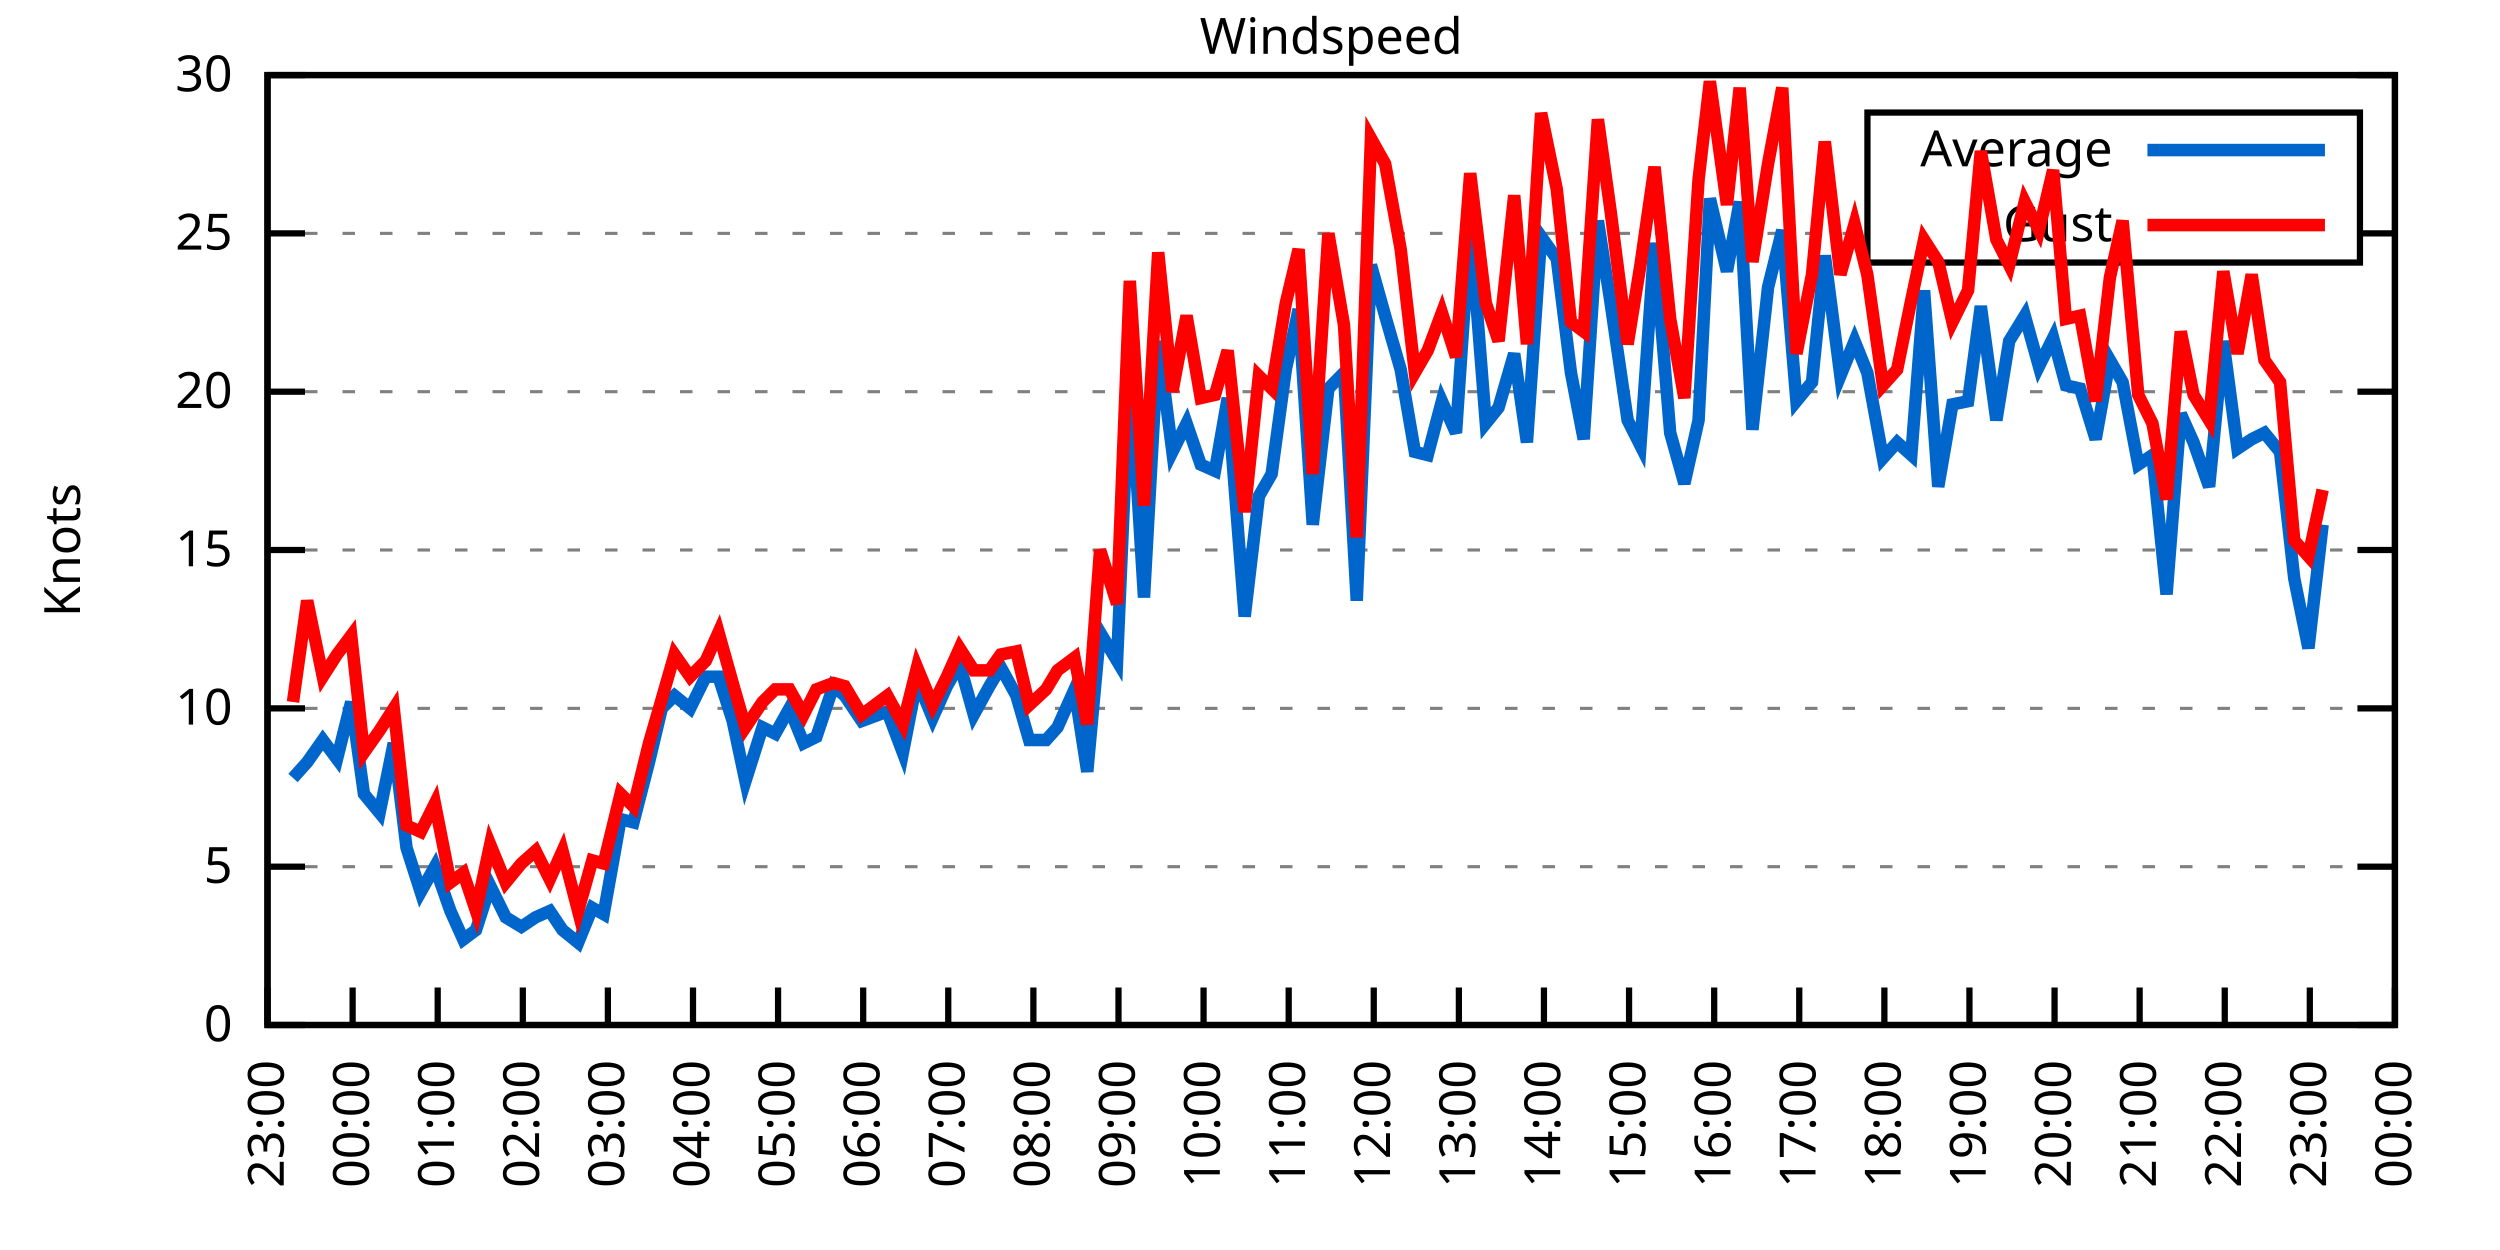
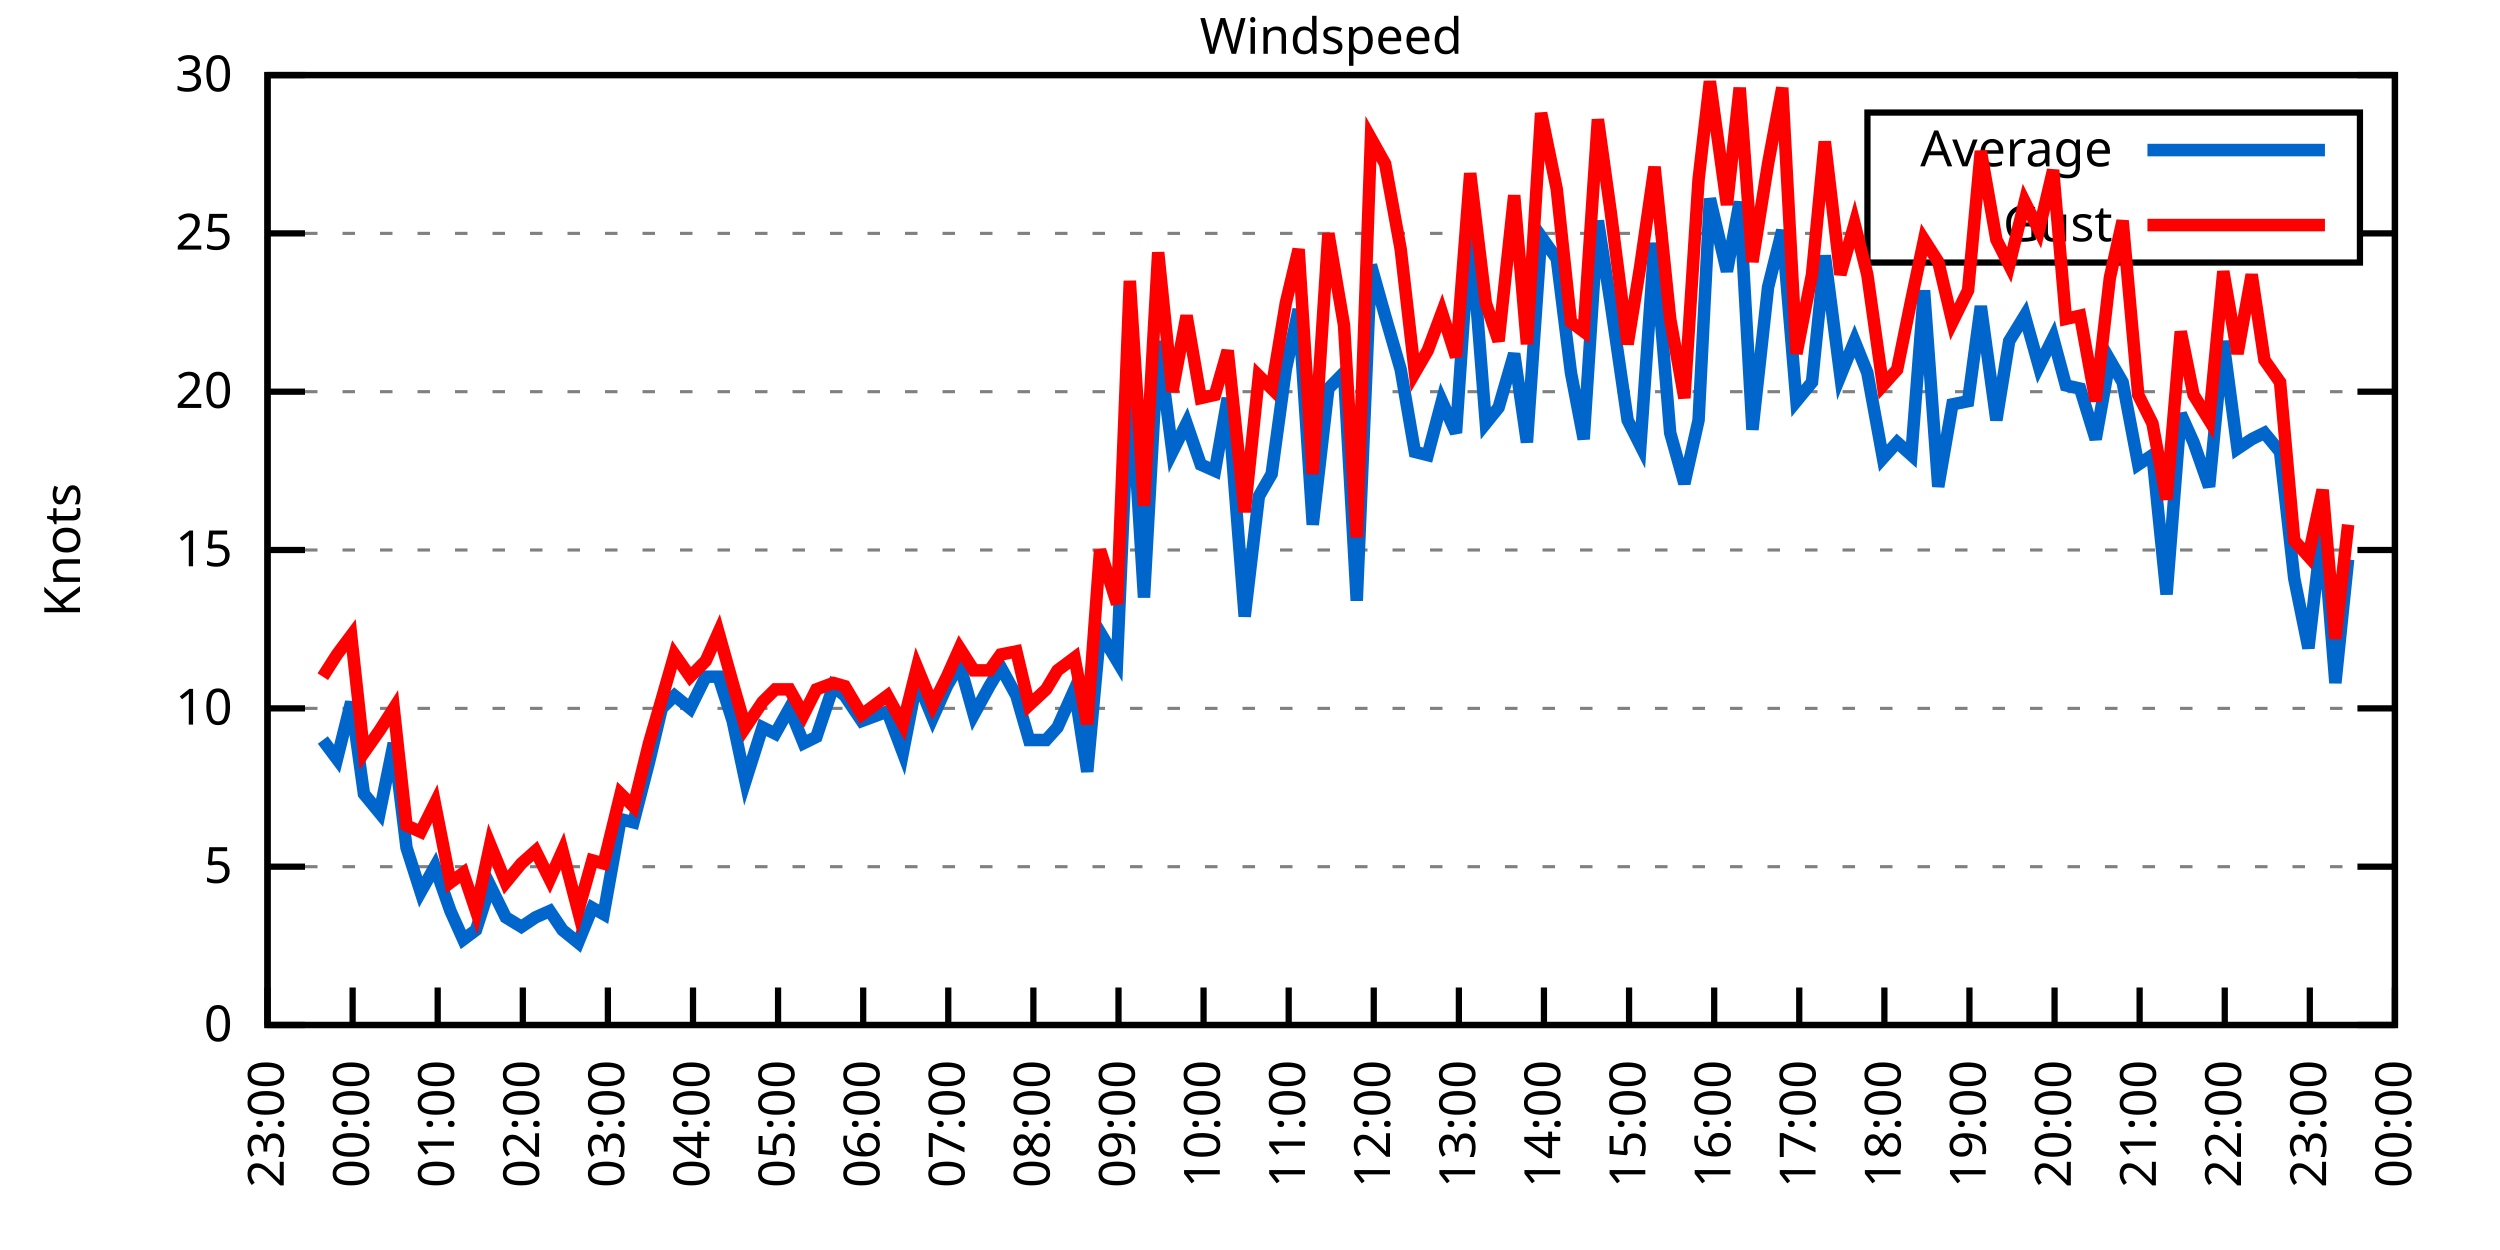
<svg xmlns="http://www.w3.org/2000/svg" xmlns:xlink="http://www.w3.org/1999/xlink" width="400" height="200" viewBox="0 0 400 200">
  <g id="gnuplot_canvas">
    <rect x="0" y="0" width="400" height="200" fill="none" />
    <defs>
      <circle id="gpDot" r="0.5" stroke-width="0.5" stroke="currentColor" />
      <path id="gpPt0" stroke-width="0.333" stroke="currentColor" d="M-1,0 h2 M0,-1 v2" />
      <path id="gpPt1" stroke-width="0.333" stroke="currentColor" d="M-1,-1 L1,1 M1,-1 L-1,1" />
      <path id="gpPt2" stroke-width="0.333" stroke="currentColor" d="M-1,0 L1,0 M0,-1 L0,1 M-1,-1 L1,1 M-1,1 L1,-1" />
      <rect id="gpPt3" stroke-width="0.333" stroke="currentColor" x="-1" y="-1" width="2" height="2" />
      <rect id="gpPt4" stroke-width="0.333" stroke="currentColor" fill="currentColor" x="-1" y="-1" width="2" height="2" />
      <circle id="gpPt5" stroke-width="0.333" stroke="currentColor" cx="0" cy="0" r="1" />
      <use xlink:href="#gpPt5" id="gpPt6" fill="currentColor" stroke="none" />
      <path id="gpPt7" stroke-width="0.333" stroke="currentColor" d="M0,-1.33 L-1.33,0.67 L1.33,0.67 z" />
      <use xlink:href="#gpPt7" id="gpPt8" fill="currentColor" stroke="none" />
      <use xlink:href="#gpPt7" id="gpPt9" stroke="currentColor" transform="rotate(180)" />
      <use xlink:href="#gpPt9" id="gpPt10" fill="currentColor" stroke="none" />
      <use xlink:href="#gpPt3" id="gpPt11" stroke="currentColor" transform="rotate(45)" />
      <use xlink:href="#gpPt11" id="gpPt12" fill="currentColor" stroke="none" />
      <path id="gpPt13" stroke-width="0.333" stroke="currentColor" d="M0,1.330 L1.265,0.411 L0.782,-1.067 L-0.782,-1.076 L-1.265,0.411 z" />
      <use xlink:href="#gpPt13" id="gpPt14" fill="currentColor" stroke="none" />
      <filter id="textbox" filterUnits="objectBoundingBox" x="0" y="0" height="1" width="1">
        <feFlood flood-color="white" flood-opacity="1" result="bgnd" />
        <feComposite in="SourceGraphic" in2="bgnd" operator="atop" />
      </filter>
      <filter id="greybox" filterUnits="objectBoundingBox" x="0" y="0" height="1" width="1">
        <feFlood flood-color="lightgrey" flood-opacity="1" result="grey" />
        <feComposite in="SourceGraphic" in2="grey" operator="atop" />
      </filter>
    </defs>
    <g fill="none" color="white" stroke="currentColor" stroke-width="1.00" stroke-linecap="butt" stroke-linejoin="miter">
</g>
    <g fill="none" color="black" stroke="currentColor" stroke-width="1.00" stroke-linecap="butt" stroke-linejoin="miter">
      <g stroke="none" shape-rendering="crispEdges">
        <polygon fill="rgb(255, 255, 255)" points="42.80,164.00 383.18,164.00 383.18,12.02 42.80,12.02 " />
      </g>
    </g>
    <g fill="none" color="black" stroke="currentColor" stroke-width="1.00" stroke-linecap="butt" stroke-linejoin="miter">
</g>
    <g fill="none" color="black" stroke="black" stroke-width="0.50" stroke-linecap="butt" stroke-linejoin="miter">
</g>
    <g fill="none" color="gray" stroke="currentColor" stroke-width="0.50" stroke-linecap="butt" stroke-linejoin="miter">
      <path stroke="gray" stroke-dasharray="2,4" class="gridline" d="M42.80,164.00 L383.19,164.00  " />
    </g>
    <g fill="none" color="gray" stroke="gray" stroke-width="1.00" stroke-linecap="butt" stroke-linejoin="miter">
</g>
    <g fill="none" color="black" stroke="currentColor" stroke-width="1.00" stroke-linecap="butt" stroke-linejoin="miter">
      <path stroke="black" d="M42.80,164.00 L48.80,164.00 M383.19,164.00 L377.19,164.00  " />
      <g transform="translate(37.20,166.60)" stroke="none" fill="black" font-family="Sans" font-size="8.00" text-anchor="end">
        <text>
          <tspan font-family="Sans"> 0</tspan>
        </text>
      </g>
    </g>
    <g fill="none" color="black" stroke="currentColor" stroke-width="1.00" stroke-linecap="butt" stroke-linejoin="miter">
</g>
    <g fill="none" color="black" stroke="black" stroke-width="0.50" stroke-linecap="butt" stroke-linejoin="miter">
</g>
    <g fill="none" color="gray" stroke="currentColor" stroke-width="0.50" stroke-linecap="butt" stroke-linejoin="miter">
      <path stroke="gray" stroke-dasharray="2,4" class="gridline" d="M42.80,138.67 L383.19,138.67  " />
    </g>
    <g fill="none" color="gray" stroke="gray" stroke-width="1.00" stroke-linecap="butt" stroke-linejoin="miter">
</g>
    <g fill="none" color="black" stroke="currentColor" stroke-width="1.00" stroke-linecap="butt" stroke-linejoin="miter">
      <path stroke="black" d="M42.80,138.67 L48.80,138.67 M383.19,138.67 L377.19,138.67  " />
      <g transform="translate(37.20,141.27)" stroke="none" fill="black" font-family="Sans" font-size="8.00" text-anchor="end">
        <text>
          <tspan font-family="Sans"> 5</tspan>
        </text>
      </g>
    </g>
    <g fill="none" color="black" stroke="currentColor" stroke-width="1.00" stroke-linecap="butt" stroke-linejoin="miter">
</g>
    <g fill="none" color="black" stroke="black" stroke-width="0.50" stroke-linecap="butt" stroke-linejoin="miter">
</g>
    <g fill="none" color="gray" stroke="currentColor" stroke-width="0.50" stroke-linecap="butt" stroke-linejoin="miter">
      <path stroke="gray" stroke-dasharray="2,4" class="gridline" d="M42.80,113.34 L383.19,113.34  " />
    </g>
    <g fill="none" color="gray" stroke="gray" stroke-width="1.00" stroke-linecap="butt" stroke-linejoin="miter">
</g>
    <g fill="none" color="black" stroke="currentColor" stroke-width="1.00" stroke-linecap="butt" stroke-linejoin="miter">
      <path stroke="black" d="M42.80,113.34 L48.80,113.34 M383.19,113.34 L377.19,113.34  " />
      <g transform="translate(37.20,115.94)" stroke="none" fill="black" font-family="Sans" font-size="8.00" text-anchor="end">
        <text>
          <tspan font-family="Sans"> 10</tspan>
        </text>
      </g>
    </g>
    <g fill="none" color="black" stroke="currentColor" stroke-width="1.00" stroke-linecap="butt" stroke-linejoin="miter">
</g>
    <g fill="none" color="black" stroke="black" stroke-width="0.50" stroke-linecap="butt" stroke-linejoin="miter">
</g>
    <g fill="none" color="gray" stroke="currentColor" stroke-width="0.50" stroke-linecap="butt" stroke-linejoin="miter">
      <path stroke="gray" stroke-dasharray="2,4" class="gridline" d="M42.80,88.00 L383.19,88.00  " />
    </g>
    <g fill="none" color="gray" stroke="gray" stroke-width="1.00" stroke-linecap="butt" stroke-linejoin="miter">
</g>
    <g fill="none" color="black" stroke="currentColor" stroke-width="1.00" stroke-linecap="butt" stroke-linejoin="miter">
      <path stroke="black" d="M42.80,88.00 L48.80,88.00 M383.19,88.00 L377.19,88.00  " />
      <g transform="translate(37.20,90.60)" stroke="none" fill="black" font-family="Sans" font-size="8.00" text-anchor="end">
        <text>
          <tspan font-family="Sans"> 15</tspan>
        </text>
      </g>
    </g>
    <g fill="none" color="black" stroke="currentColor" stroke-width="1.00" stroke-linecap="butt" stroke-linejoin="miter">
</g>
    <g fill="none" color="black" stroke="black" stroke-width="0.50" stroke-linecap="butt" stroke-linejoin="miter">
</g>
    <g fill="none" color="gray" stroke="currentColor" stroke-width="0.50" stroke-linecap="butt" stroke-linejoin="miter">
      <path stroke="gray" stroke-dasharray="2,4" class="gridline" d="M42.80,62.67 L383.19,62.67  " />
    </g>
    <g fill="none" color="gray" stroke="gray" stroke-width="1.00" stroke-linecap="butt" stroke-linejoin="miter">
</g>
    <g fill="none" color="black" stroke="currentColor" stroke-width="1.00" stroke-linecap="butt" stroke-linejoin="miter">
      <path stroke="black" d="M42.80,62.67 L48.80,62.67 M383.19,62.67 L377.19,62.67  " />
      <g transform="translate(37.20,65.27)" stroke="none" fill="black" font-family="Sans" font-size="8.00" text-anchor="end">
        <text>
          <tspan font-family="Sans"> 20</tspan>
        </text>
      </g>
    </g>
    <g fill="none" color="black" stroke="currentColor" stroke-width="1.00" stroke-linecap="butt" stroke-linejoin="miter">
</g>
    <g fill="none" color="black" stroke="black" stroke-width="0.50" stroke-linecap="butt" stroke-linejoin="miter">
</g>
    <g fill="none" color="gray" stroke="currentColor" stroke-width="0.50" stroke-linecap="butt" stroke-linejoin="miter">
      <path stroke="gray" stroke-dasharray="2,4" class="gridline" d="M42.80,37.34 L298.79,37.34 M377.59,37.34 L383.19,37.34  " />
    </g>
    <g fill="none" color="gray" stroke="gray" stroke-width="1.00" stroke-linecap="butt" stroke-linejoin="miter">
</g>
    <g fill="none" color="black" stroke="currentColor" stroke-width="1.00" stroke-linecap="butt" stroke-linejoin="miter">
      <path stroke="black" d="M42.80,37.34 L48.80,37.34 M383.19,37.34 L377.19,37.34  " />
      <g transform="translate(37.20,39.94)" stroke="none" fill="black" font-family="Sans" font-size="8.00" text-anchor="end">
        <text>
          <tspan font-family="Sans"> 25</tspan>
        </text>
      </g>
    </g>
    <g fill="none" color="black" stroke="currentColor" stroke-width="1.00" stroke-linecap="butt" stroke-linejoin="miter">
</g>
    <g fill="none" color="black" stroke="black" stroke-width="0.50" stroke-linecap="butt" stroke-linejoin="miter">
</g>
    <g fill="none" color="gray" stroke="currentColor" stroke-width="0.50" stroke-linecap="butt" stroke-linejoin="miter">
      <path stroke="gray" stroke-dasharray="2,4" class="gridline" d="M42.80,12.01 L383.19,12.01  " />
    </g>
    <g fill="none" color="gray" stroke="gray" stroke-width="1.00" stroke-linecap="butt" stroke-linejoin="miter">
</g>
    <g fill="none" color="black" stroke="currentColor" stroke-width="1.00" stroke-linecap="butt" stroke-linejoin="miter">
      <path stroke="black" d="M42.80,12.01 L48.80,12.01 M383.19,12.01 L377.19,12.01  " />
      <g transform="translate(37.20,14.61)" stroke="none" fill="black" font-family="Sans" font-size="8.00" text-anchor="end">
        <text>
          <tspan font-family="Sans"> 30</tspan>
        </text>
      </g>
    </g>
    <g fill="none" color="black" stroke="currentColor" stroke-width="1.00" stroke-linecap="butt" stroke-linejoin="miter">
      <path stroke="black" d="M42.80,164.00 L42.80,158.00  " />
      <g transform="translate(45.40,169.60) rotate(270.00)" stroke="none" fill="black" font-family="Sans" font-size="8.00" text-anchor="end">
        <text>
          <tspan font-family="Sans">23:00</tspan>
        </text>
      </g>
    </g>
    <g fill="none" color="black" stroke="currentColor" stroke-width="1.00" stroke-linecap="butt" stroke-linejoin="miter">
      <path stroke="black" d="M56.42,164.00 L56.42,158.00  " />
      <g transform="translate(59.02,169.60) rotate(270.00)" stroke="none" fill="black" font-family="Sans" font-size="8.00" text-anchor="end">
        <text>
          <tspan font-family="Sans">00:00</tspan>
        </text>
      </g>
    </g>
    <g fill="none" color="black" stroke="currentColor" stroke-width="1.00" stroke-linecap="butt" stroke-linejoin="miter">
      <path stroke="black" d="M70.03,164.00 L70.03,158.00  " />
      <g transform="translate(72.63,169.60) rotate(270.00)" stroke="none" fill="black" font-family="Sans" font-size="8.00" text-anchor="end">
        <text>
          <tspan font-family="Sans">01:00</tspan>
        </text>
      </g>
    </g>
    <g fill="none" color="black" stroke="currentColor" stroke-width="1.00" stroke-linecap="butt" stroke-linejoin="miter">
      <path stroke="black" d="M83.65,164.00 L83.65,158.00  " />
      <g transform="translate(86.25,169.60) rotate(270.00)" stroke="none" fill="black" font-family="Sans" font-size="8.00" text-anchor="end">
        <text>
          <tspan font-family="Sans">02:00</tspan>
        </text>
      </g>
    </g>
    <g fill="none" color="black" stroke="currentColor" stroke-width="1.00" stroke-linecap="butt" stroke-linejoin="miter">
      <path stroke="black" d="M97.26,164.00 L97.26,158.00  " />
      <g transform="translate(99.86,169.60) rotate(270.00)" stroke="none" fill="black" font-family="Sans" font-size="8.00" text-anchor="end">
        <text>
          <tspan font-family="Sans">03:00</tspan>
        </text>
      </g>
    </g>
    <g fill="none" color="black" stroke="currentColor" stroke-width="1.00" stroke-linecap="butt" stroke-linejoin="miter">
      <path stroke="black" d="M110.88,164.00 L110.88,158.00  " />
      <g transform="translate(113.48,169.60) rotate(270.00)" stroke="none" fill="black" font-family="Sans" font-size="8.00" text-anchor="end">
        <text>
          <tspan font-family="Sans">04:00</tspan>
        </text>
      </g>
    </g>
    <g fill="none" color="black" stroke="currentColor" stroke-width="1.00" stroke-linecap="butt" stroke-linejoin="miter">
      <path stroke="black" d="M124.49,164.00 L124.49,158.00  " />
      <g transform="translate(127.09,169.60) rotate(270.00)" stroke="none" fill="black" font-family="Sans" font-size="8.00" text-anchor="end">
        <text>
          <tspan font-family="Sans">05:00</tspan>
        </text>
      </g>
    </g>
    <g fill="none" color="black" stroke="currentColor" stroke-width="1.00" stroke-linecap="butt" stroke-linejoin="miter">
      <path stroke="black" d="M138.11,164.00 L138.11,158.00  " />
      <g transform="translate(140.71,169.60) rotate(270.00)" stroke="none" fill="black" font-family="Sans" font-size="8.00" text-anchor="end">
        <text>
          <tspan font-family="Sans">06:00</tspan>
        </text>
      </g>
    </g>
    <g fill="none" color="black" stroke="currentColor" stroke-width="1.00" stroke-linecap="butt" stroke-linejoin="miter">
      <path stroke="black" d="M151.72,164.00 L151.72,158.00  " />
      <g transform="translate(154.32,169.60) rotate(270.00)" stroke="none" fill="black" font-family="Sans" font-size="8.00" text-anchor="end">
        <text>
          <tspan font-family="Sans">07:00</tspan>
        </text>
      </g>
    </g>
    <g fill="none" color="black" stroke="currentColor" stroke-width="1.00" stroke-linecap="butt" stroke-linejoin="miter">
      <path stroke="black" d="M165.34,164.00 L165.34,158.00  " />
      <g transform="translate(167.94,169.60) rotate(270.00)" stroke="none" fill="black" font-family="Sans" font-size="8.00" text-anchor="end">
        <text>
          <tspan font-family="Sans">08:00</tspan>
        </text>
      </g>
    </g>
    <g fill="none" color="black" stroke="currentColor" stroke-width="1.00" stroke-linecap="butt" stroke-linejoin="miter">
      <path stroke="black" d="M178.96,164.00 L178.96,158.00  " />
      <g transform="translate(181.56,169.60) rotate(270.00)" stroke="none" fill="black" font-family="Sans" font-size="8.00" text-anchor="end">
        <text>
          <tspan font-family="Sans">09:00</tspan>
        </text>
      </g>
    </g>
    <g fill="none" color="black" stroke="currentColor" stroke-width="1.00" stroke-linecap="butt" stroke-linejoin="miter">
      <path stroke="black" d="M192.57,164.00 L192.57,158.00  " />
      <g transform="translate(195.17,169.60) rotate(270.00)" stroke="none" fill="black" font-family="Sans" font-size="8.00" text-anchor="end">
        <text>
          <tspan font-family="Sans">10:00</tspan>
        </text>
      </g>
    </g>
    <g fill="none" color="black" stroke="currentColor" stroke-width="1.00" stroke-linecap="butt" stroke-linejoin="miter">
      <path stroke="black" d="M206.19,164.00 L206.19,158.00  " />
      <g transform="translate(208.79,169.60) rotate(270.00)" stroke="none" fill="black" font-family="Sans" font-size="8.00" text-anchor="end">
        <text>
          <tspan font-family="Sans">11:00</tspan>
        </text>
      </g>
    </g>
    <g fill="none" color="black" stroke="currentColor" stroke-width="1.00" stroke-linecap="butt" stroke-linejoin="miter">
      <path stroke="black" d="M219.80,164.00 L219.80,158.00  " />
      <g transform="translate(222.40,169.60) rotate(270.00)" stroke="none" fill="black" font-family="Sans" font-size="8.00" text-anchor="end">
        <text>
          <tspan font-family="Sans">12:00</tspan>
        </text>
      </g>
    </g>
    <g fill="none" color="black" stroke="currentColor" stroke-width="1.00" stroke-linecap="butt" stroke-linejoin="miter">
      <path stroke="black" d="M233.42,164.00 L233.42,158.00  " />
      <g transform="translate(236.02,169.60) rotate(270.00)" stroke="none" fill="black" font-family="Sans" font-size="8.00" text-anchor="end">
        <text>
          <tspan font-family="Sans">13:00</tspan>
        </text>
      </g>
    </g>
    <g fill="none" color="black" stroke="currentColor" stroke-width="1.00" stroke-linecap="butt" stroke-linejoin="miter">
      <path stroke="black" d="M247.03,164.00 L247.03,158.00  " />
      <g transform="translate(249.63,169.60) rotate(270.00)" stroke="none" fill="black" font-family="Sans" font-size="8.00" text-anchor="end">
        <text>
          <tspan font-family="Sans">14:00</tspan>
        </text>
      </g>
    </g>
    <g fill="none" color="black" stroke="currentColor" stroke-width="1.00" stroke-linecap="butt" stroke-linejoin="miter">
      <path stroke="black" d="M260.65,164.00 L260.65,158.00  " />
      <g transform="translate(263.25,169.60) rotate(270.00)" stroke="none" fill="black" font-family="Sans" font-size="8.00" text-anchor="end">
        <text>
          <tspan font-family="Sans">15:00</tspan>
        </text>
      </g>
    </g>
    <g fill="none" color="black" stroke="currentColor" stroke-width="1.00" stroke-linecap="butt" stroke-linejoin="miter">
      <path stroke="black" d="M274.27,164.00 L274.27,158.00  " />
      <g transform="translate(276.87,169.60) rotate(270.00)" stroke="none" fill="black" font-family="Sans" font-size="8.00" text-anchor="end">
        <text>
          <tspan font-family="Sans">16:00</tspan>
        </text>
      </g>
    </g>
    <g fill="none" color="black" stroke="currentColor" stroke-width="1.00" stroke-linecap="butt" stroke-linejoin="miter">
      <path stroke="black" d="M287.88,164.00 L287.88,158.00  " />
      <g transform="translate(290.48,169.60) rotate(270.00)" stroke="none" fill="black" font-family="Sans" font-size="8.00" text-anchor="end">
        <text>
          <tspan font-family="Sans">17:00</tspan>
        </text>
      </g>
    </g>
    <g fill="none" color="black" stroke="currentColor" stroke-width="1.00" stroke-linecap="butt" stroke-linejoin="miter">
      <path stroke="black" d="M301.50,164.00 L301.50,158.00  " />
      <g transform="translate(304.10,169.60) rotate(270.00)" stroke="none" fill="black" font-family="Sans" font-size="8.00" text-anchor="end">
        <text>
          <tspan font-family="Sans">18:00</tspan>
        </text>
      </g>
    </g>
    <g fill="none" color="black" stroke="currentColor" stroke-width="1.00" stroke-linecap="butt" stroke-linejoin="miter">
      <path stroke="black" d="M315.11,164.00 L315.11,158.00  " />
      <g transform="translate(317.71,169.60) rotate(270.00)" stroke="none" fill="black" font-family="Sans" font-size="8.00" text-anchor="end">
        <text>
          <tspan font-family="Sans">19:00</tspan>
        </text>
      </g>
    </g>
    <g fill="none" color="black" stroke="currentColor" stroke-width="1.00" stroke-linecap="butt" stroke-linejoin="miter">
      <path stroke="black" d="M328.73,164.00 L328.73,158.00  " />
      <g transform="translate(331.33,169.60) rotate(270.00)" stroke="none" fill="black" font-family="Sans" font-size="8.00" text-anchor="end">
        <text>
          <tspan font-family="Sans">20:00</tspan>
        </text>
      </g>
    </g>
    <g fill="none" color="black" stroke="currentColor" stroke-width="1.00" stroke-linecap="butt" stroke-linejoin="miter">
      <path stroke="black" d="M342.34,164.00 L342.34,158.00  " />
      <g transform="translate(344.94,169.60) rotate(270.00)" stroke="none" fill="black" font-family="Sans" font-size="8.00" text-anchor="end">
        <text>
          <tspan font-family="Sans">21:00</tspan>
        </text>
      </g>
    </g>
    <g fill="none" color="black" stroke="currentColor" stroke-width="1.00" stroke-linecap="butt" stroke-linejoin="miter">
      <path stroke="black" d="M355.96,164.00 L355.96,158.00  " />
      <g transform="translate(358.56,169.60) rotate(270.00)" stroke="none" fill="black" font-family="Sans" font-size="8.00" text-anchor="end">
        <text>
          <tspan font-family="Sans">22:00</tspan>
        </text>
      </g>
    </g>
    <g fill="none" color="black" stroke="currentColor" stroke-width="1.00" stroke-linecap="butt" stroke-linejoin="miter">
      <path stroke="black" d="M369.57,164.00 L369.57,158.00  " />
      <g transform="translate(372.17,169.60) rotate(270.00)" stroke="none" fill="black" font-family="Sans" font-size="8.00" text-anchor="end">
        <text>
          <tspan font-family="Sans">23:00</tspan>
        </text>
      </g>
    </g>
    <g fill="none" color="black" stroke="currentColor" stroke-width="1.00" stroke-linecap="butt" stroke-linejoin="miter">
      <path stroke="black" d="M383.19,164.00 L383.19,158.00  " />
      <g transform="translate(385.79,169.60) rotate(270.00)" stroke="none" fill="black" font-family="Sans" font-size="8.00" text-anchor="end">
        <text>
          <tspan font-family="Sans">00:00</tspan>
        </text>
      </g>
    </g>
    <g fill="none" color="black" stroke="currentColor" stroke-width="1.00" stroke-linecap="butt" stroke-linejoin="miter">
</g>
    <g fill="none" color="black" stroke="currentColor" stroke-width="1.00" stroke-linecap="butt" stroke-linejoin="miter">
      <path stroke="black" d="M42.80,12.01 L42.80,164.00 L383.19,164.00 L383.19,12.01 L42.80,12.01 Z  " />
    </g>
    <g fill="none" color="black" stroke="currentColor" stroke-width="1.00" stroke-linecap="butt" stroke-linejoin="miter">
</g>
    <g fill="none" color="black" stroke="currentColor" stroke-width="1.00" stroke-linecap="butt" stroke-linejoin="miter">
      <path stroke="black" d="M298.79,42.01 L298.79,18.01 L377.59,18.01 L377.59,42.01 L298.79,42.01 Z  " />
    </g>
    <g id="Windspeed_plot_1">
      <g fill="none" color="white" stroke="black" stroke-width="2.00" stroke-linecap="butt" stroke-linejoin="miter">
</g>
      <g fill="none" color="black" stroke="currentColor" stroke-width="2.00" stroke-linecap="butt" stroke-linejoin="miter">
        <g transform="translate(337.99,26.61)" stroke="none" fill="black" font-family="Sans" font-size="8.00" text-anchor="end">
          <text>
            <tspan font-family="Sans">Average</tspan>
          </text>
        </g>
      </g>
      <g fill="none" color="black" stroke="currentColor" stroke-width="2.00" stroke-linecap="butt" stroke-linejoin="miter">
-         <path stroke="rgb(  0, 102, 204)" d="M343.59,24.01 L371.99,24.01 M46.88,124.48 L49.15,121.95 L51.65,118.40 L53.92,121.44 L56.19,112.32 L58.23,127.02   L60.73,130.06 L63.00,118.91 L65.04,135.63 L67.31,142.72 L69.58,138.67 L72.07,145.76 L74.12,150.32 L76.16,148.80   L78.43,141.71 L80.92,146.77 L83.42,148.29 L85.69,146.77 L87.96,145.76 L90.00,148.80 L92.50,150.83 L94.77,145.25   L96.58,146.27 L99.30,131.07 L101.35,131.58 L103.84,121.95 L105.89,113.34 L107.93,111.31 L110.42,113.34 L112.92,108.27   L114.96,108.27 L117.23,115.36 L119.27,124.99 L122.00,116.38 L124.04,117.39 L126.31,113.34 L128.58,118.91 L130.62,117.90   L133.34,109.79 L135.16,111.31 L137.88,115.36 L141.97,113.84 L144.46,120.43 L146.73,108.78 L149.23,114.86 L151.50,109.79   L153.54,106.24 L155.81,114.35 L158.31,109.79 L160.12,106.75 L162.62,111.31 L164.66,118.40 L167.38,118.40 L169.20,116.38   L171.92,110.30 L173.96,123.47 L176.01,101.18 L178.73,105.74 L180.77,58.62 L183.04,95.60 L185.31,54.57 L187.58,72.30   L189.85,67.74 L192.12,74.33 L194.39,75.34 L196.43,63.69 L199.15,98.64 L201.42,79.39 L203.46,75.85 L205.73,59.13   L207.78,49.50 L210.04,83.95 L212.54,62.17 L215.04,59.63 L217.08,96.11 L219.35,42.41 L221.62,50.51 L224.11,59.13   L226.38,72.30 L228.43,72.81 L230.70,64.19 L232.96,69.26 L235.23,35.82 L237.73,67.74 L239.77,65.21 L242.27,56.59   L244.31,70.78 L246.58,37.85 L249.08,41.39 L251.35,59.63 L253.39,70.27 L255.66,35.32 L257.70,48.49 L260.42,67.23   L262.47,71.29 L264.73,38.86 L267.23,69.26 L269.50,77.37 L271.77,67.23 L273.58,31.77 L276.31,43.42 L278.35,32.28   L280.39,68.75 L282.89,45.95 L285.16,36.84 L287.43,64.19 L289.92,61.15 L291.97,40.89 L294.46,60.14 L296.73,54.57   L298.77,59.63 L301.27,73.31 L303.54,70.78 L305.81,72.81 L307.85,46.46 L310.12,77.87 L312.39,64.70 L314.89,64.19   L316.93,48.99 L319.42,67.23 L321.47,54.57 L323.96,50.51 L326.23,58.62 L328.50,54.06 L330.54,61.66 L332.81,62.17   L335.31,70.27 L337.58,57.61 L339.62,61.15 L342.12,74.33 L344.39,72.81 L346.65,95.10 L348.92,66.22 L350.97,70.78   L353.46,77.87 L355.73,54.57 L358.00,71.79 L360.27,70.27 L362.31,69.26 L364.81,72.30 L367.08,92.56 L369.35,103.71   L371.62,83.95  " />
+         <path stroke="rgb(  0, 102, 204)" d="M343.59,24.01 L371.99,24.01 M51.65,118.40 L53.92,121.44 L56.19,112.32 L58.23,127.02 L60.73,130.06 L63.00,118.91   L65.04,135.63 L67.31,142.72 L69.58,138.67 L72.07,145.76 L74.12,150.32 L76.16,148.80 L78.43,141.71 L80.92,146.77   L83.42,148.29 L85.69,146.77 L87.96,145.76 L90.00,148.80 L92.50,150.83 L94.77,145.25 L96.58,146.27 L99.30,131.07   L101.35,131.58 L103.84,121.95 L105.89,113.34 L107.93,111.31 L110.42,113.34 L112.92,108.27 L114.96,108.27 L117.23,115.36   L119.27,124.99 L122.00,116.38 L124.04,117.39 L126.31,113.34 L128.58,118.91 L130.62,117.90 L133.34,109.79 L135.16,111.31   L137.88,115.36 L141.97,113.84 L144.46,120.43 L146.73,108.78 L149.23,114.86 L151.50,109.79 L153.54,106.24 L155.81,114.35   L158.31,109.79 L160.12,106.75 L162.62,111.31 L164.66,118.40 L167.38,118.40 L169.20,116.38 L171.92,110.30 L173.96,123.47   L176.01,101.18 L178.73,105.74 L180.77,58.62 L183.04,95.60 L185.31,54.57 L187.58,72.30 L189.85,67.74 L192.12,74.33   L194.39,75.34 L196.43,63.69 L199.15,98.64 L201.42,79.39 L203.46,75.85 L205.73,59.13 L207.78,49.50 L210.04,83.95   L212.54,62.17 L215.04,59.63 L217.08,96.11 L219.35,42.41 L221.62,50.51 L224.11,59.13 L226.38,72.30 L228.43,72.81   L230.70,64.19 L232.96,69.26 L235.23,35.82 L237.73,67.74 L239.77,65.21 L242.27,56.59 L244.31,70.78 L246.58,37.85   L249.08,41.39 L251.35,59.63 L253.39,70.27 L255.66,35.32 L257.70,48.49 L260.42,67.23 L262.47,71.29 L264.73,38.86   L267.23,69.26 L269.50,77.37 L271.77,67.23 L273.58,31.77 L276.31,43.42 L278.35,32.28 L280.39,68.75 L282.89,45.95   L285.16,36.84 L287.43,64.19 L289.92,61.15 L291.97,40.89 L294.46,60.14 L296.73,54.57 L298.77,59.63 L301.27,73.31   L303.54,70.78 L305.81,72.81 L307.85,46.46 L310.12,77.87 L312.39,64.70 L314.89,64.19 L316.93,48.99 L319.42,67.23   L321.47,54.57 L323.96,50.51 L326.23,58.62 L328.50,54.06 L330.54,61.66 L332.81,62.17 L335.31,70.27 L337.58,57.61   L339.62,61.15 L342.12,74.33 L344.39,72.81 L346.65,95.10 L348.92,66.22 L350.97,70.78 L353.46,77.87 L355.73,54.57   L358.00,71.79 L360.27,70.27 L362.31,69.26 L364.81,72.30 L367.08,92.56 L369.35,103.71 L371.62,83.95 L373.66,109.28   L375.70,89.52  " />
      </g>
    </g>
    <g id="Windspeed_plot_2">
      <g fill="none" color="black" stroke="currentColor" stroke-width="2.00" stroke-linecap="butt" stroke-linejoin="miter">
        <g transform="translate(337.99,38.61)" stroke="none" fill="black" font-family="Sans" font-size="8.00" text-anchor="end">
          <text>
            <tspan font-family="Sans">Gust</tspan>
          </text>
        </g>
      </g>
      <g fill="none" color="black" stroke="currentColor" stroke-width="2.00" stroke-linecap="butt" stroke-linejoin="miter">
-         <path stroke="rgb(255,   0,   0)" d="M343.59,36.01 L371.99,36.01 M46.88,112.32 L49.15,96.11 L51.65,108.27 L53.92,104.72 L56.19,101.68 L58.23,120.43   L60.73,116.88 L63.00,113.34 L65.04,132.08 L67.31,133.10 L69.58,128.54 L72.07,141.20 L74.12,139.68 L76.16,145.76   L78.43,135.12 L80.92,141.20 L83.42,138.16 L85.69,136.14 L87.96,140.69 L90.00,136.14 L92.50,145.76 L94.77,137.66   L96.58,138.16 L99.30,127.02 L101.35,129.04 L103.84,118.91 L105.89,111.82 L107.93,104.72 L110.42,108.27 L112.92,105.74   L114.96,101.18 L117.23,109.28 L119.27,116.38 L122.00,112.32 L124.04,110.30 L126.31,110.30 L128.58,114.35 L130.62,110.30   L133.34,109.28 L135.16,109.79 L137.88,114.35 L141.97,111.31 L144.46,115.87 L146.73,106.75 L149.23,112.83 L151.50,108.27   L153.54,103.71 L155.81,107.26 L158.31,107.26 L160.12,104.72 L162.62,104.22 L164.66,112.83 L167.38,110.30 L169.20,107.26   L171.92,105.23 L173.96,115.87 L176.01,88.00 L178.73,96.62 L180.77,44.94 L183.04,80.91 L185.31,40.38 L187.58,62.67   L189.85,50.51 L192.12,63.69 L194.39,63.18 L196.43,56.09 L199.15,81.93 L201.42,60.14 L203.46,62.17 L205.73,48.49   L207.78,39.87 L210.04,75.85 L212.54,37.34 L215.04,52.03 L217.08,85.98 L219.35,22.14 L221.62,26.20 L224.11,39.87   L226.38,59.63 L228.43,56.09 L230.70,50.01 L232.96,57.10 L235.23,27.72 L237.73,48.49 L239.77,54.57 L242.27,31.26   L244.31,55.07 L246.58,18.09 L249.08,30.25 L251.35,51.53 L253.39,53.05 L255.66,19.10 L257.70,33.80 L260.42,55.07   L262.47,42.41 L264.73,26.70 L267.23,51.02 L269.50,63.69 L271.77,28.73 L273.58,13.02 L276.31,32.78 L278.35,14.04   L280.39,41.90 L282.89,26.20 L285.16,14.04 L287.43,56.59 L289.92,43.93 L291.97,22.65 L294.46,43.93 L296.73,35.82   L298.77,43.93 L301.27,61.66 L303.54,59.13 L305.81,47.98 L307.85,38.35 L310.12,41.90 L312.39,51.53 L314.89,46.46   L316.93,24.17 L319.42,38.35 L321.47,42.41 L323.96,32.28 L326.23,36.84 L328.50,27.21 L330.54,51.02 L332.81,50.51   L335.31,64.19 L337.58,44.43 L339.62,35.32 L342.12,63.18 L344.39,67.74 L346.65,79.90 L348.92,53.05 L350.97,63.18   L353.46,67.23 L355.73,43.42 L358.00,56.59 L360.27,43.93 L362.31,57.61 L364.81,61.15 L367.08,86.49 L369.35,89.02   L371.62,78.38  " />
+         <path stroke="rgb(255,   0,   0)" d="M343.59,36.01 L371.99,36.01 M51.65,108.27 L53.92,104.72 L56.19,101.68 L58.23,120.43 L60.73,116.88 L63.00,113.34   L65.04,132.08 L67.31,133.10 L69.58,128.54 L72.07,141.20 L74.12,139.68 L76.16,145.76 L78.43,135.12 L80.92,141.20   L83.42,138.16 L85.69,136.14 L87.96,140.69 L90.00,136.14 L92.50,145.76 L94.77,137.66 L96.58,138.16 L99.30,127.02   L101.35,129.04 L103.84,118.91 L105.89,111.82 L107.93,104.72 L110.42,108.27 L112.92,105.74 L114.96,101.18 L117.23,109.28   L119.27,116.38 L122.00,112.32 L124.04,110.30 L126.31,110.30 L128.58,114.35 L130.62,110.30 L133.34,109.28 L135.16,109.79   L137.88,114.35 L141.97,111.31 L144.46,115.87 L146.73,106.75 L149.23,112.83 L151.50,108.27 L153.54,103.71 L155.81,107.26   L158.31,107.26 L160.12,104.72 L162.62,104.22 L164.66,112.83 L167.38,110.30 L169.20,107.26 L171.92,105.23 L173.96,115.87   L176.01,88.00 L178.73,96.62 L180.77,44.94 L183.04,80.91 L185.31,40.38 L187.58,62.67 L189.85,50.51 L192.12,63.69   L194.39,63.18 L196.43,56.09 L199.15,81.93 L201.42,60.14 L203.46,62.17 L205.73,48.49 L207.78,39.87 L210.04,75.85   L212.54,37.34 L215.04,52.03 L217.08,85.98 L219.35,22.14 L221.62,26.20 L224.11,39.87 L226.38,59.63 L228.43,56.09   L230.70,50.01 L232.96,57.10 L235.23,27.72 L237.73,48.49 L239.77,54.57 L242.27,31.26 L244.31,55.07 L246.58,18.09   L249.08,30.25 L251.35,51.53 L253.39,53.05 L255.66,19.10 L257.70,33.80 L260.42,55.07 L262.47,42.41 L264.73,26.70   L267.23,51.02 L269.50,63.69 L271.77,28.73 L273.58,13.02 L276.31,32.78 L278.35,14.04 L280.39,41.90 L282.89,26.20   L285.16,14.04 L287.43,56.59 L289.92,43.93 L291.97,22.65 L294.46,43.93 L296.73,35.82 L298.77,43.93 L301.27,61.66   L303.54,59.13 L305.81,47.98 L307.85,38.35 L310.12,41.90 L312.39,51.53 L314.89,46.46 L316.93,24.17 L319.42,38.35   L321.47,42.41 L323.96,32.28 L326.23,36.84 L328.50,27.21 L330.54,51.02 L332.81,50.51 L335.31,64.19 L337.58,44.43   L339.62,35.32 L342.12,63.18 L344.39,67.74 L346.65,79.90 L348.92,53.05 L350.97,63.18 L353.46,67.23 L355.73,43.42   L358.00,56.59 L360.27,43.93 L362.31,57.61 L364.81,61.15 L367.08,86.49 L369.35,89.02 L371.62,78.38 L373.66,102.19   L375.70,83.95  " />
      </g>
    </g>
    <g fill="none" color="black" stroke="currentColor" stroke-width="2.00" stroke-linecap="butt" stroke-linejoin="miter">
</g>
    <g fill="none" color="black" stroke="black" stroke-width="1.00" stroke-linecap="butt" stroke-linejoin="miter">
</g>
    <g fill="none" color="black" stroke="currentColor" stroke-width="1.00" stroke-linecap="butt" stroke-linejoin="miter">
      <path stroke="black" d="M42.80,12.01 L42.80,164.00 L383.19,164.00 L383.19,12.01 L42.80,12.01 Z  " />
      <g transform="translate(12.80,88.01) rotate(270.00)" stroke="none" fill="black" font-family="Sans" font-size="8.00" text-anchor="middle">
        <text>
          <tspan font-family="Sans">Knots</tspan>
        </text>
      </g>
    </g>
    <g fill="none" color="black" stroke="currentColor" stroke-width="1.00" stroke-linecap="butt" stroke-linejoin="miter">
</g>
    <g fill="none" color="black" stroke="currentColor" stroke-width="1.00" stroke-linecap="butt" stroke-linejoin="miter">
      <g transform="translate(212.99,8.61)" stroke="none" fill="black" font-family="Sans" font-size="8.00" text-anchor="middle">
        <text>
          <tspan font-family="Sans">Windspeed</tspan>
        </text>
      </g>
    </g>
    <g fill="none" color="black" stroke="currentColor" stroke-width="1.00" stroke-linecap="butt" stroke-linejoin="miter">
</g>
  </g>
</svg>
